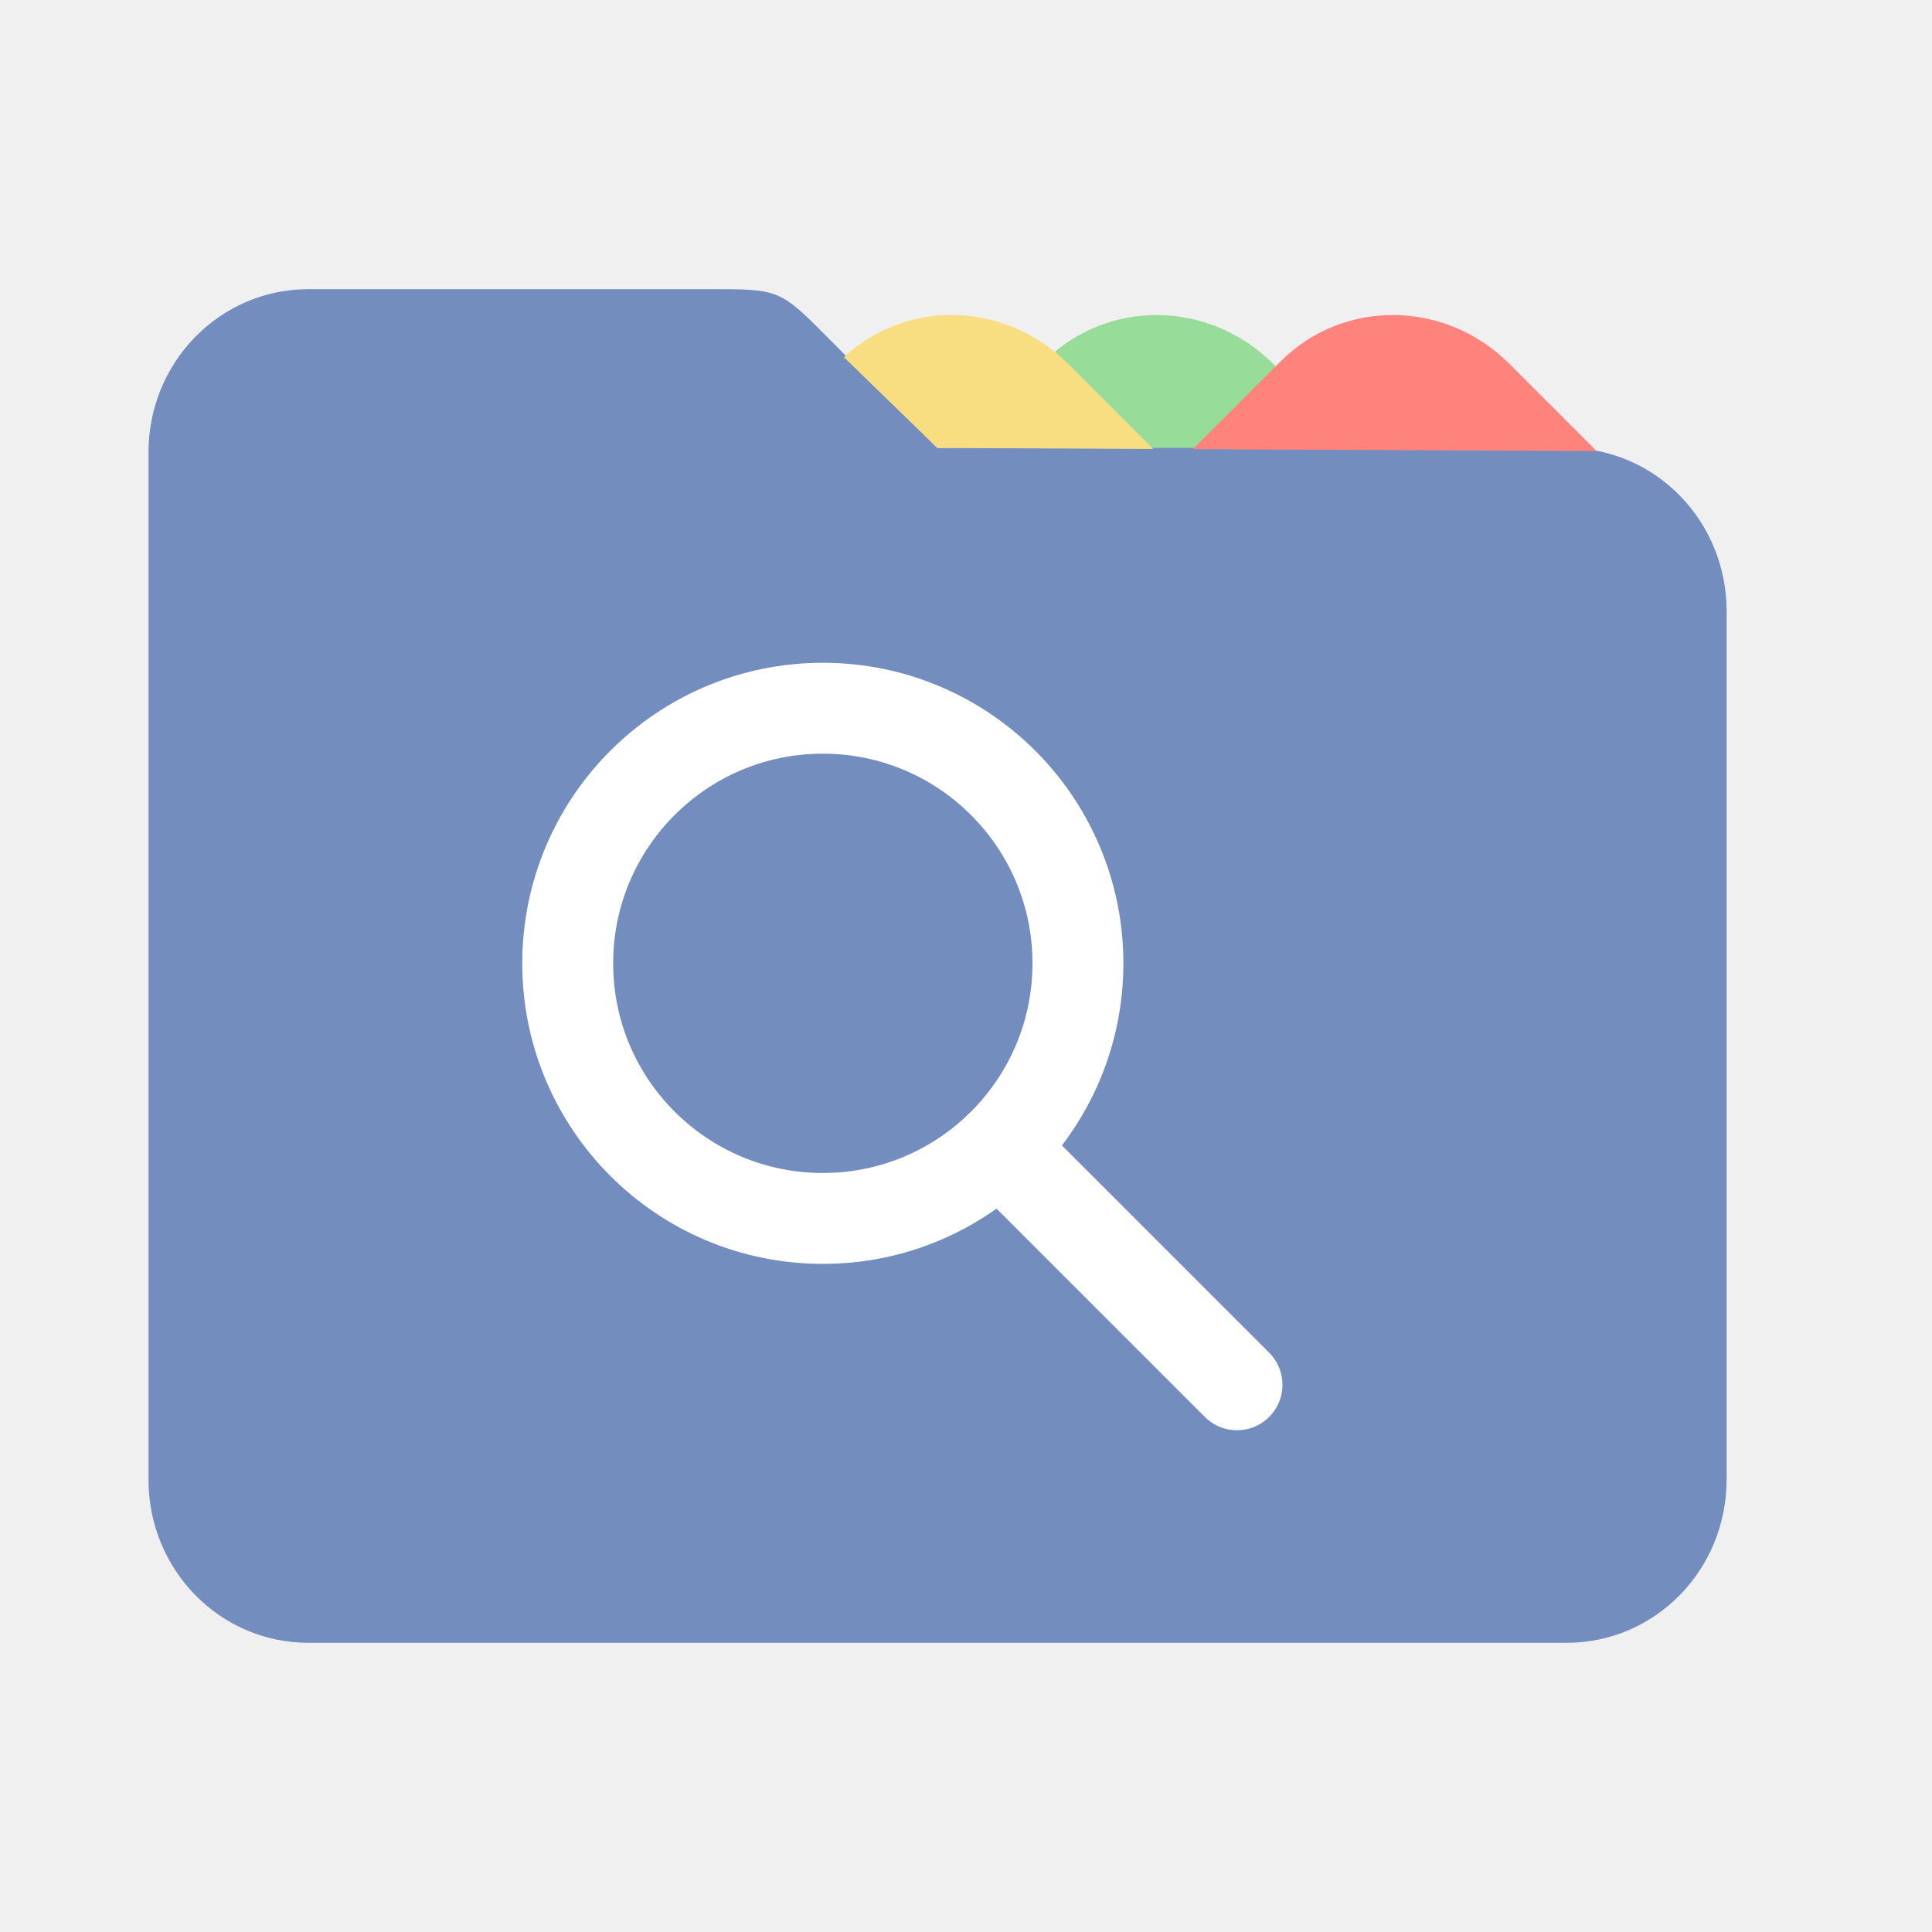
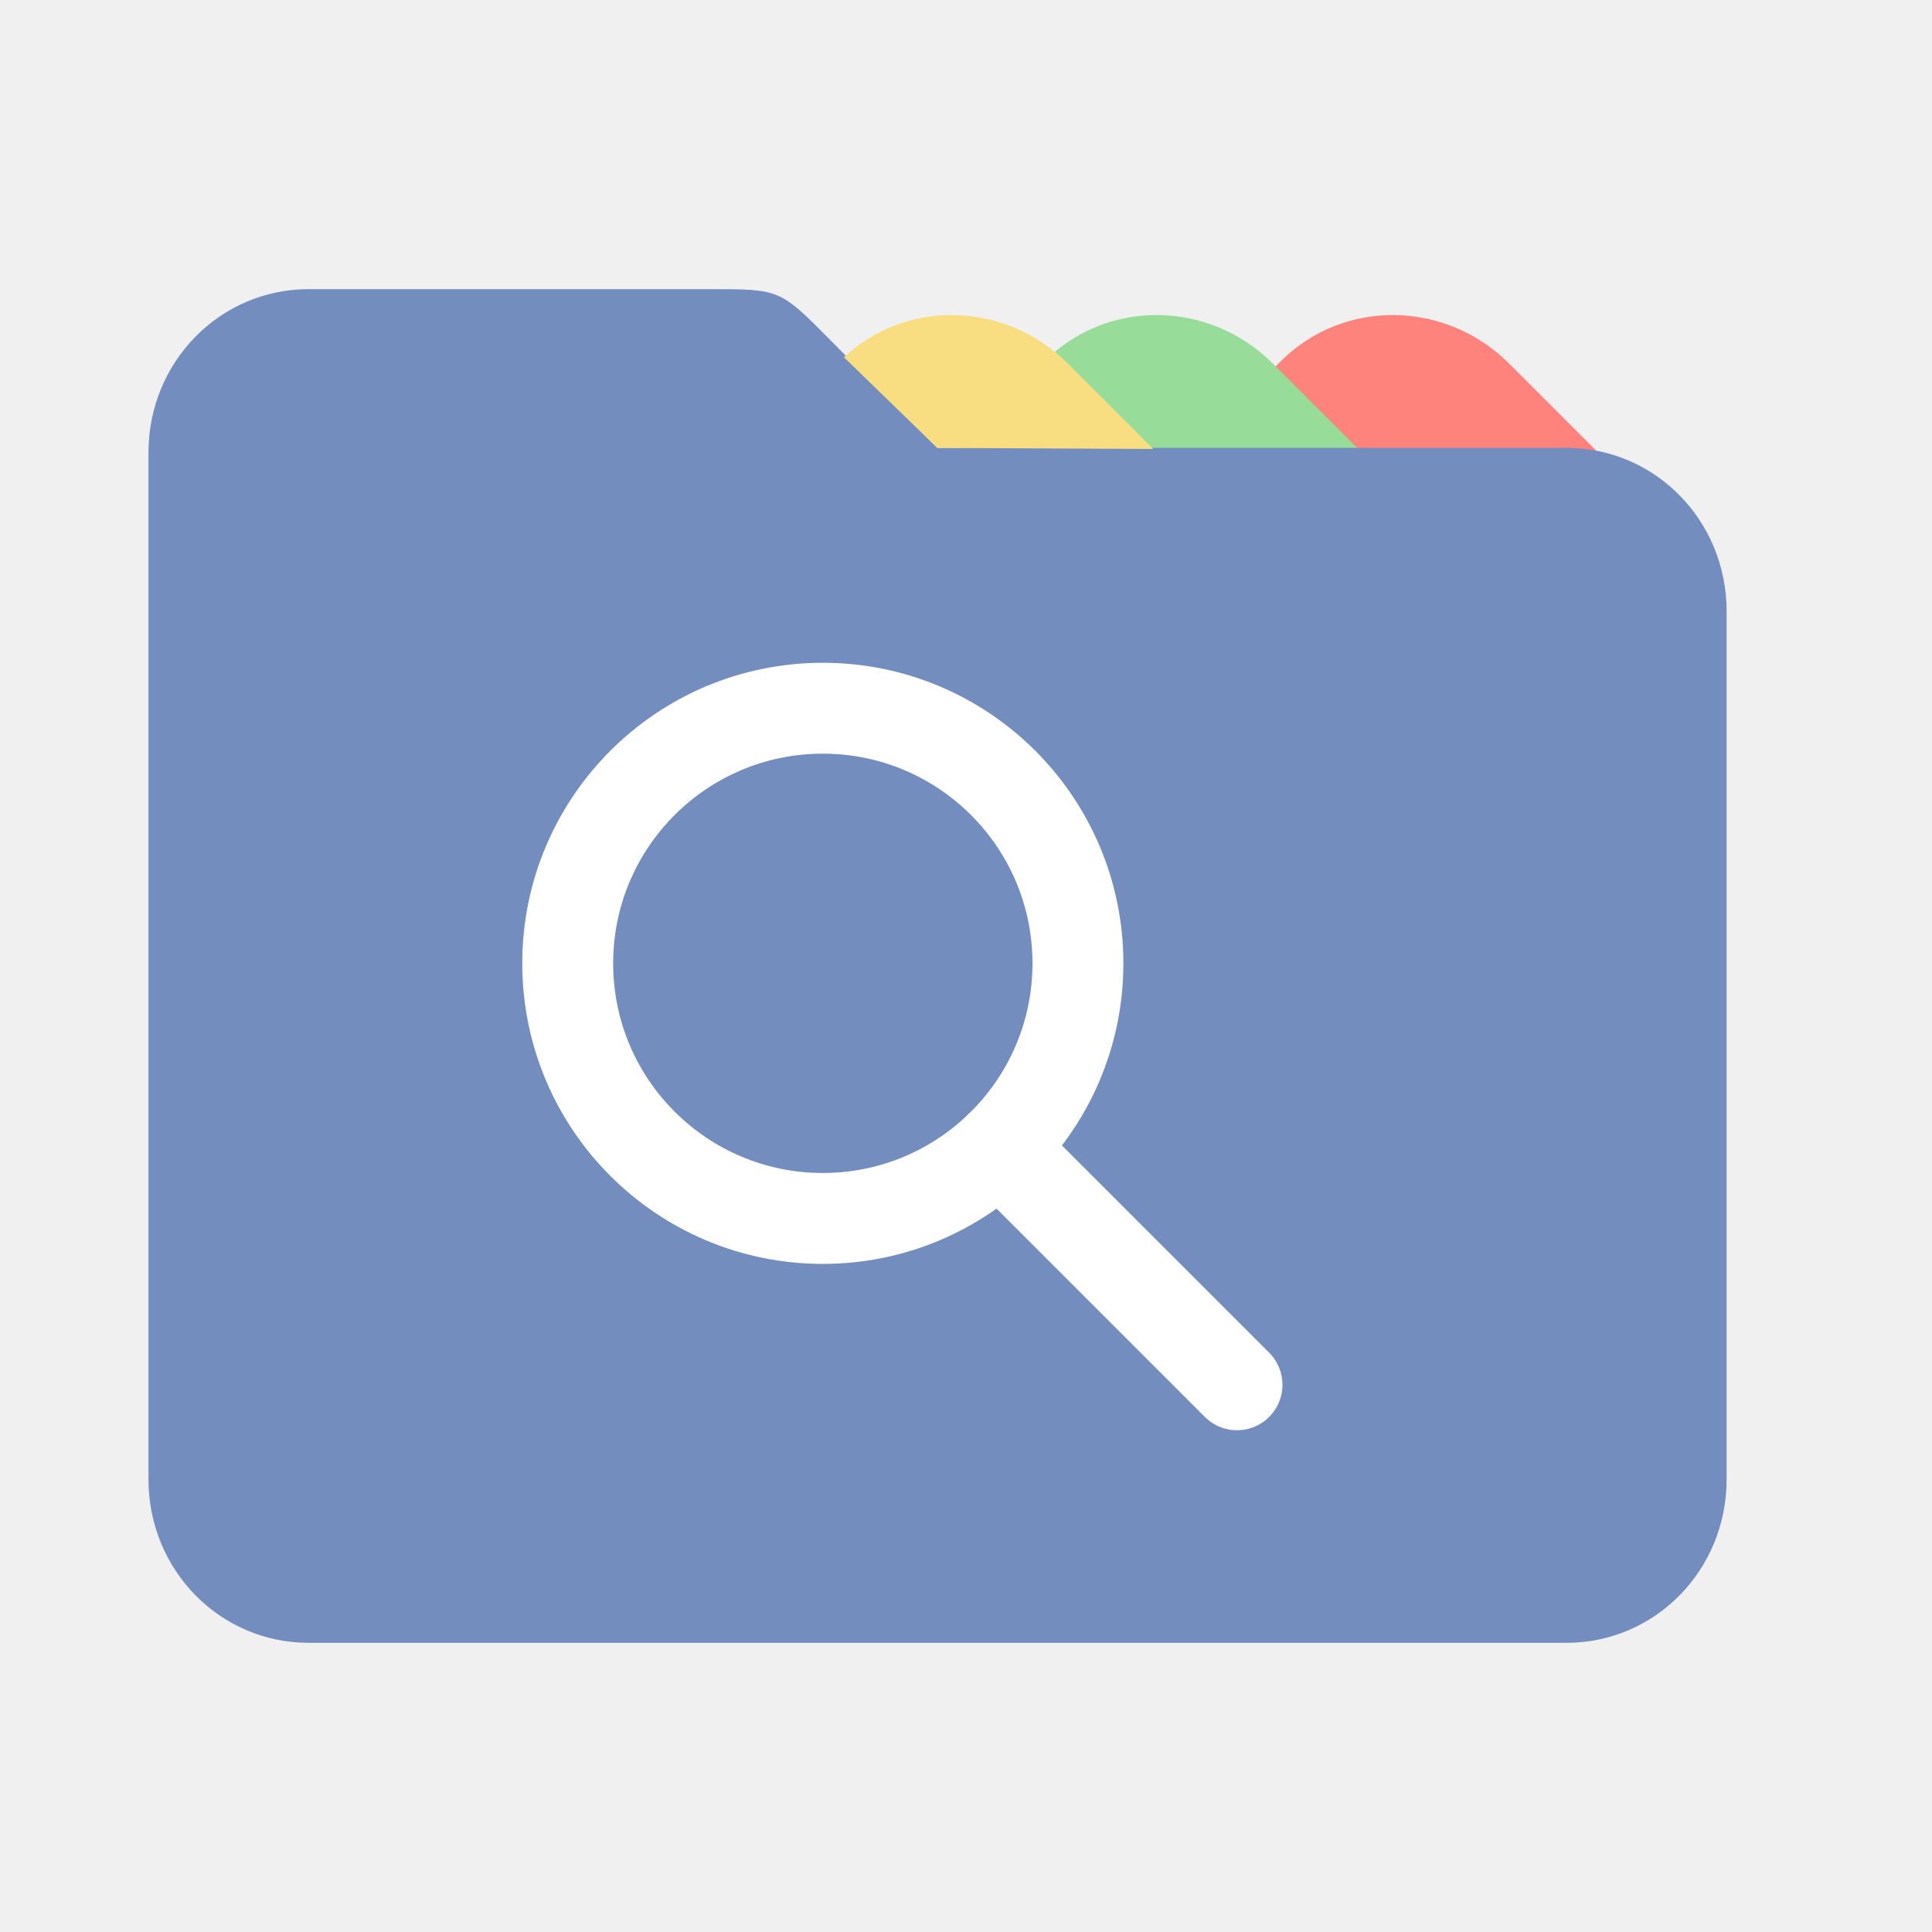
<svg xmlns="http://www.w3.org/2000/svg" version="1.1" viewBox="0 0 192 192">
+   <path d="m138.58 31.309c-4.109-0.042-8.198 1.489-11.315 4.605l-8.721 8.721 40.137 0.198-8.685-8.685c-3.181-3.181-7.307-4.797-11.416-4.839z" style="fill:#ff837d;paint-order:normal" />
  <path d="m115.1 31.309c-4.109-0.042-8.198 1.489-11.314 4.606l-8.605 8.605 39.902 0.199-8.566-8.57c-3.181-3.181-7.307-4.798-11.416-4.84z" style="fill:#98dc9a;paint-order:normal" />
  <path d="m30.662 28.737c-8.813 0-15.907 7.242-15.907 16.237v102.05c0 8.996 7.093 16.237 15.907 16.237h125.02c8.813 0 15.907-7.241 15.907-16.237v-86.277c0-8.998-7.094-16.237-15.907-16.237h-62.536l-10.715-10.798c-4.937-4.975-4.934-4.976-11.91-4.976z" style="fill:#728dbe;paint-order:normal" />
  <path d="m94.721 31.309c-3.914-0.04-7.801 1.365-10.856 4.191l9.281 9.012 21.46 0.106-8.469-8.469c-3.181-3.181-7.307-4.797-11.416-4.839z" style="fill:#f9de81;paint-order:normal" />
-   <path d="m138.58 31.309c-4.109-0.042-8.198 1.489-11.315 4.605l-8.721 8.721 40.137 0.198-8.685-8.685c-3.181-3.181-7.307-4.797-11.416-4.839z" style="fill:#ff837d;paint-order:normal" />
  <circle cx="81.771" cy="95.735" r="25.352" style="fill:none;stroke-linecap:round;stroke-linejoin:round;stroke-width:9.034;stroke:#fff" />
  <path d="m99.332 114.02 23.599 23.599" style="fill:none;stroke-linecap:round;stroke-linejoin:round;stroke-width:9.034;stroke:#fff" />
</svg>
